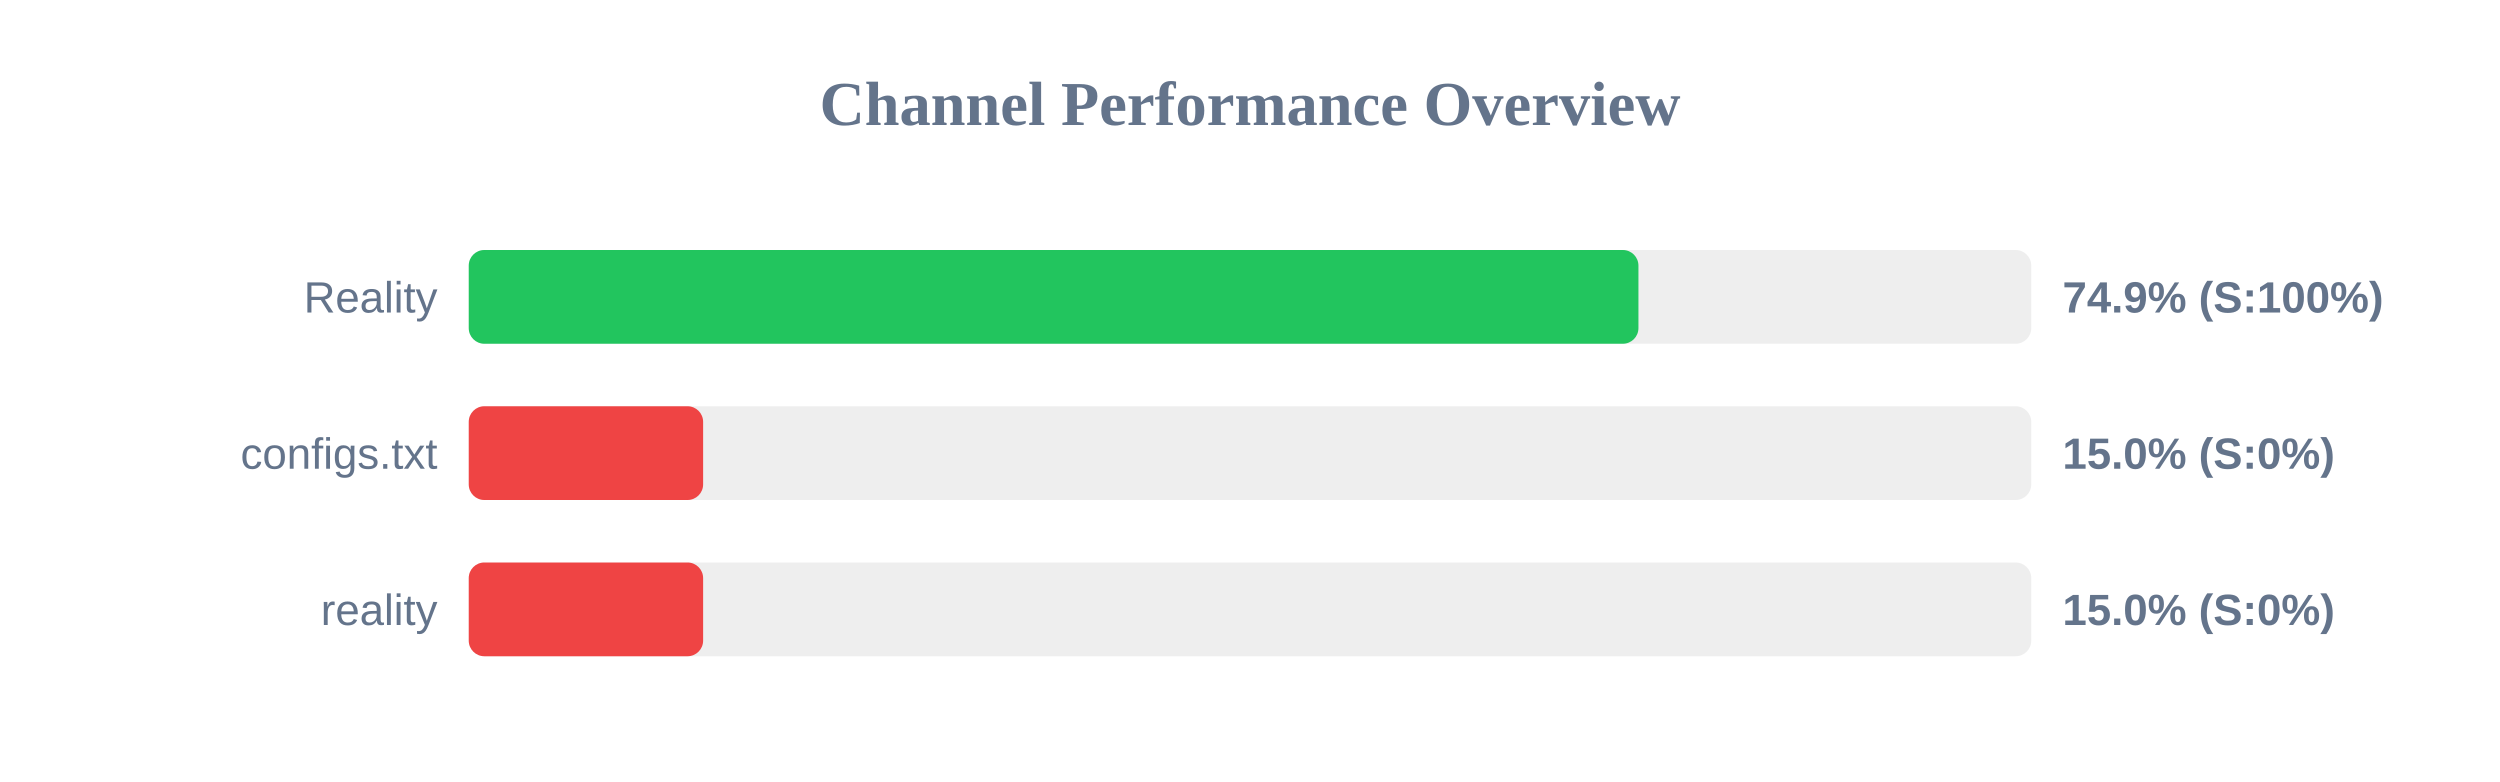
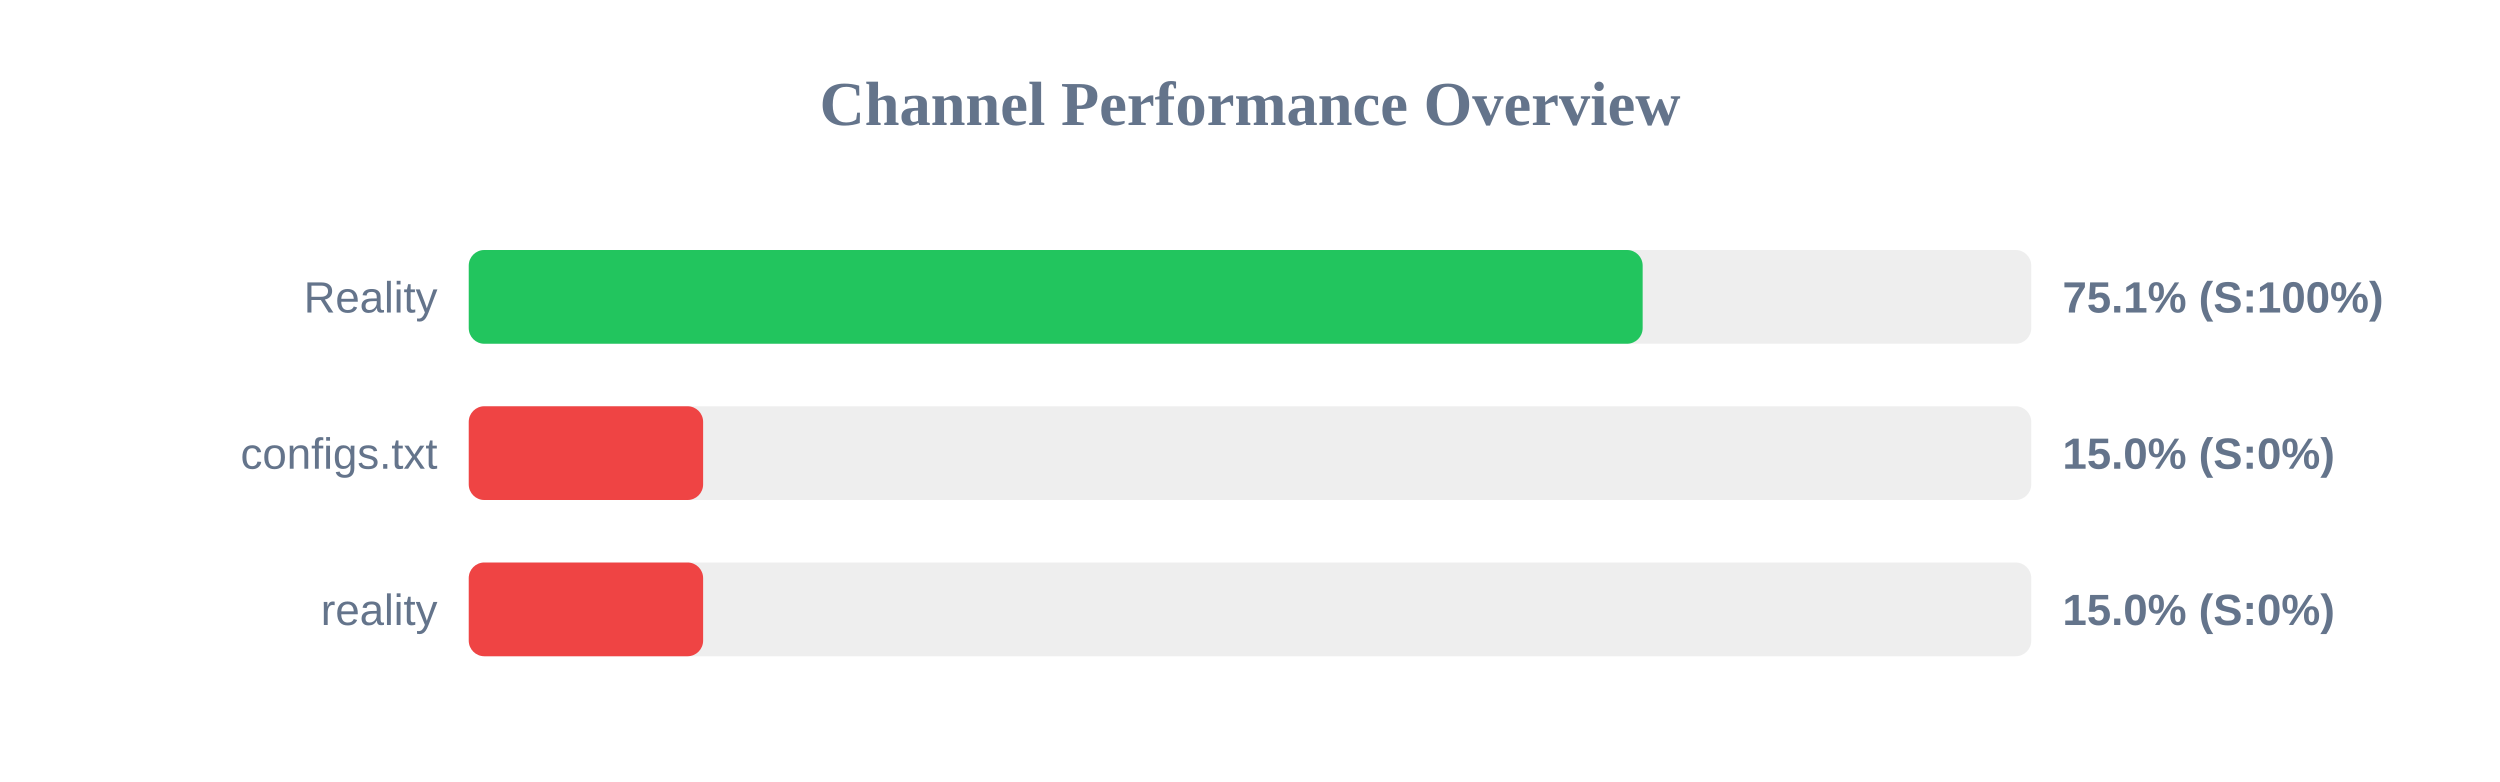
<svg xmlns="http://www.w3.org/2000/svg" width="800" height="250" version="1.1">
  <style>
        .row { font: 14px Arial; fill: #64748b; }
        .score { font: bold 14px Arial; fill: #64748b; }
    </style>
  <text x="400" y="40" text-anchor="middle" font-size="20px" font-weight="bold" fill="#64748b">Channel Performance Overview</text>
  <rect x="150" y="80" width="500" height="30" fill="#eee" rx="5" />
-   <rect x="150" y="80" width="374.3" height="30" fill="#22c55e" rx="5" />
+   <rect x="150" y="80" width="375.65" height="30" fill="#22c55e" rx="5" />
  <text x="140" y="100" text-anchor="end" class="row">Reality</text>
-   <text x="660" y="100" text-anchor="start" class="score">74.9% (S:100%)</text>
+   <text x="660" y="100" text-anchor="start" class="score">75.1% (S:100%)</text>
  <rect x="150" y="130" width="500" height="30" fill="#eee" rx="5" />
  <rect x="150" y="130" width="75.0" height="30" fill="#ef4444" rx="5" />
  <text x="140" y="150" text-anchor="end" class="row">configs.txt</text>
  <text x="660" y="150" text-anchor="start" class="score">15.0% (S:0%)</text>
  <rect x="150" y="180" width="500" height="30" fill="#eee" rx="5" />
  <rect x="150" y="180" width="75.0" height="30" fill="#ef4444" rx="5" />
  <text x="140" y="200" text-anchor="end" class="row">reality</text>
  <text x="660" y="200" text-anchor="start" class="score">15.0% (S:0%)</text>
</svg>
